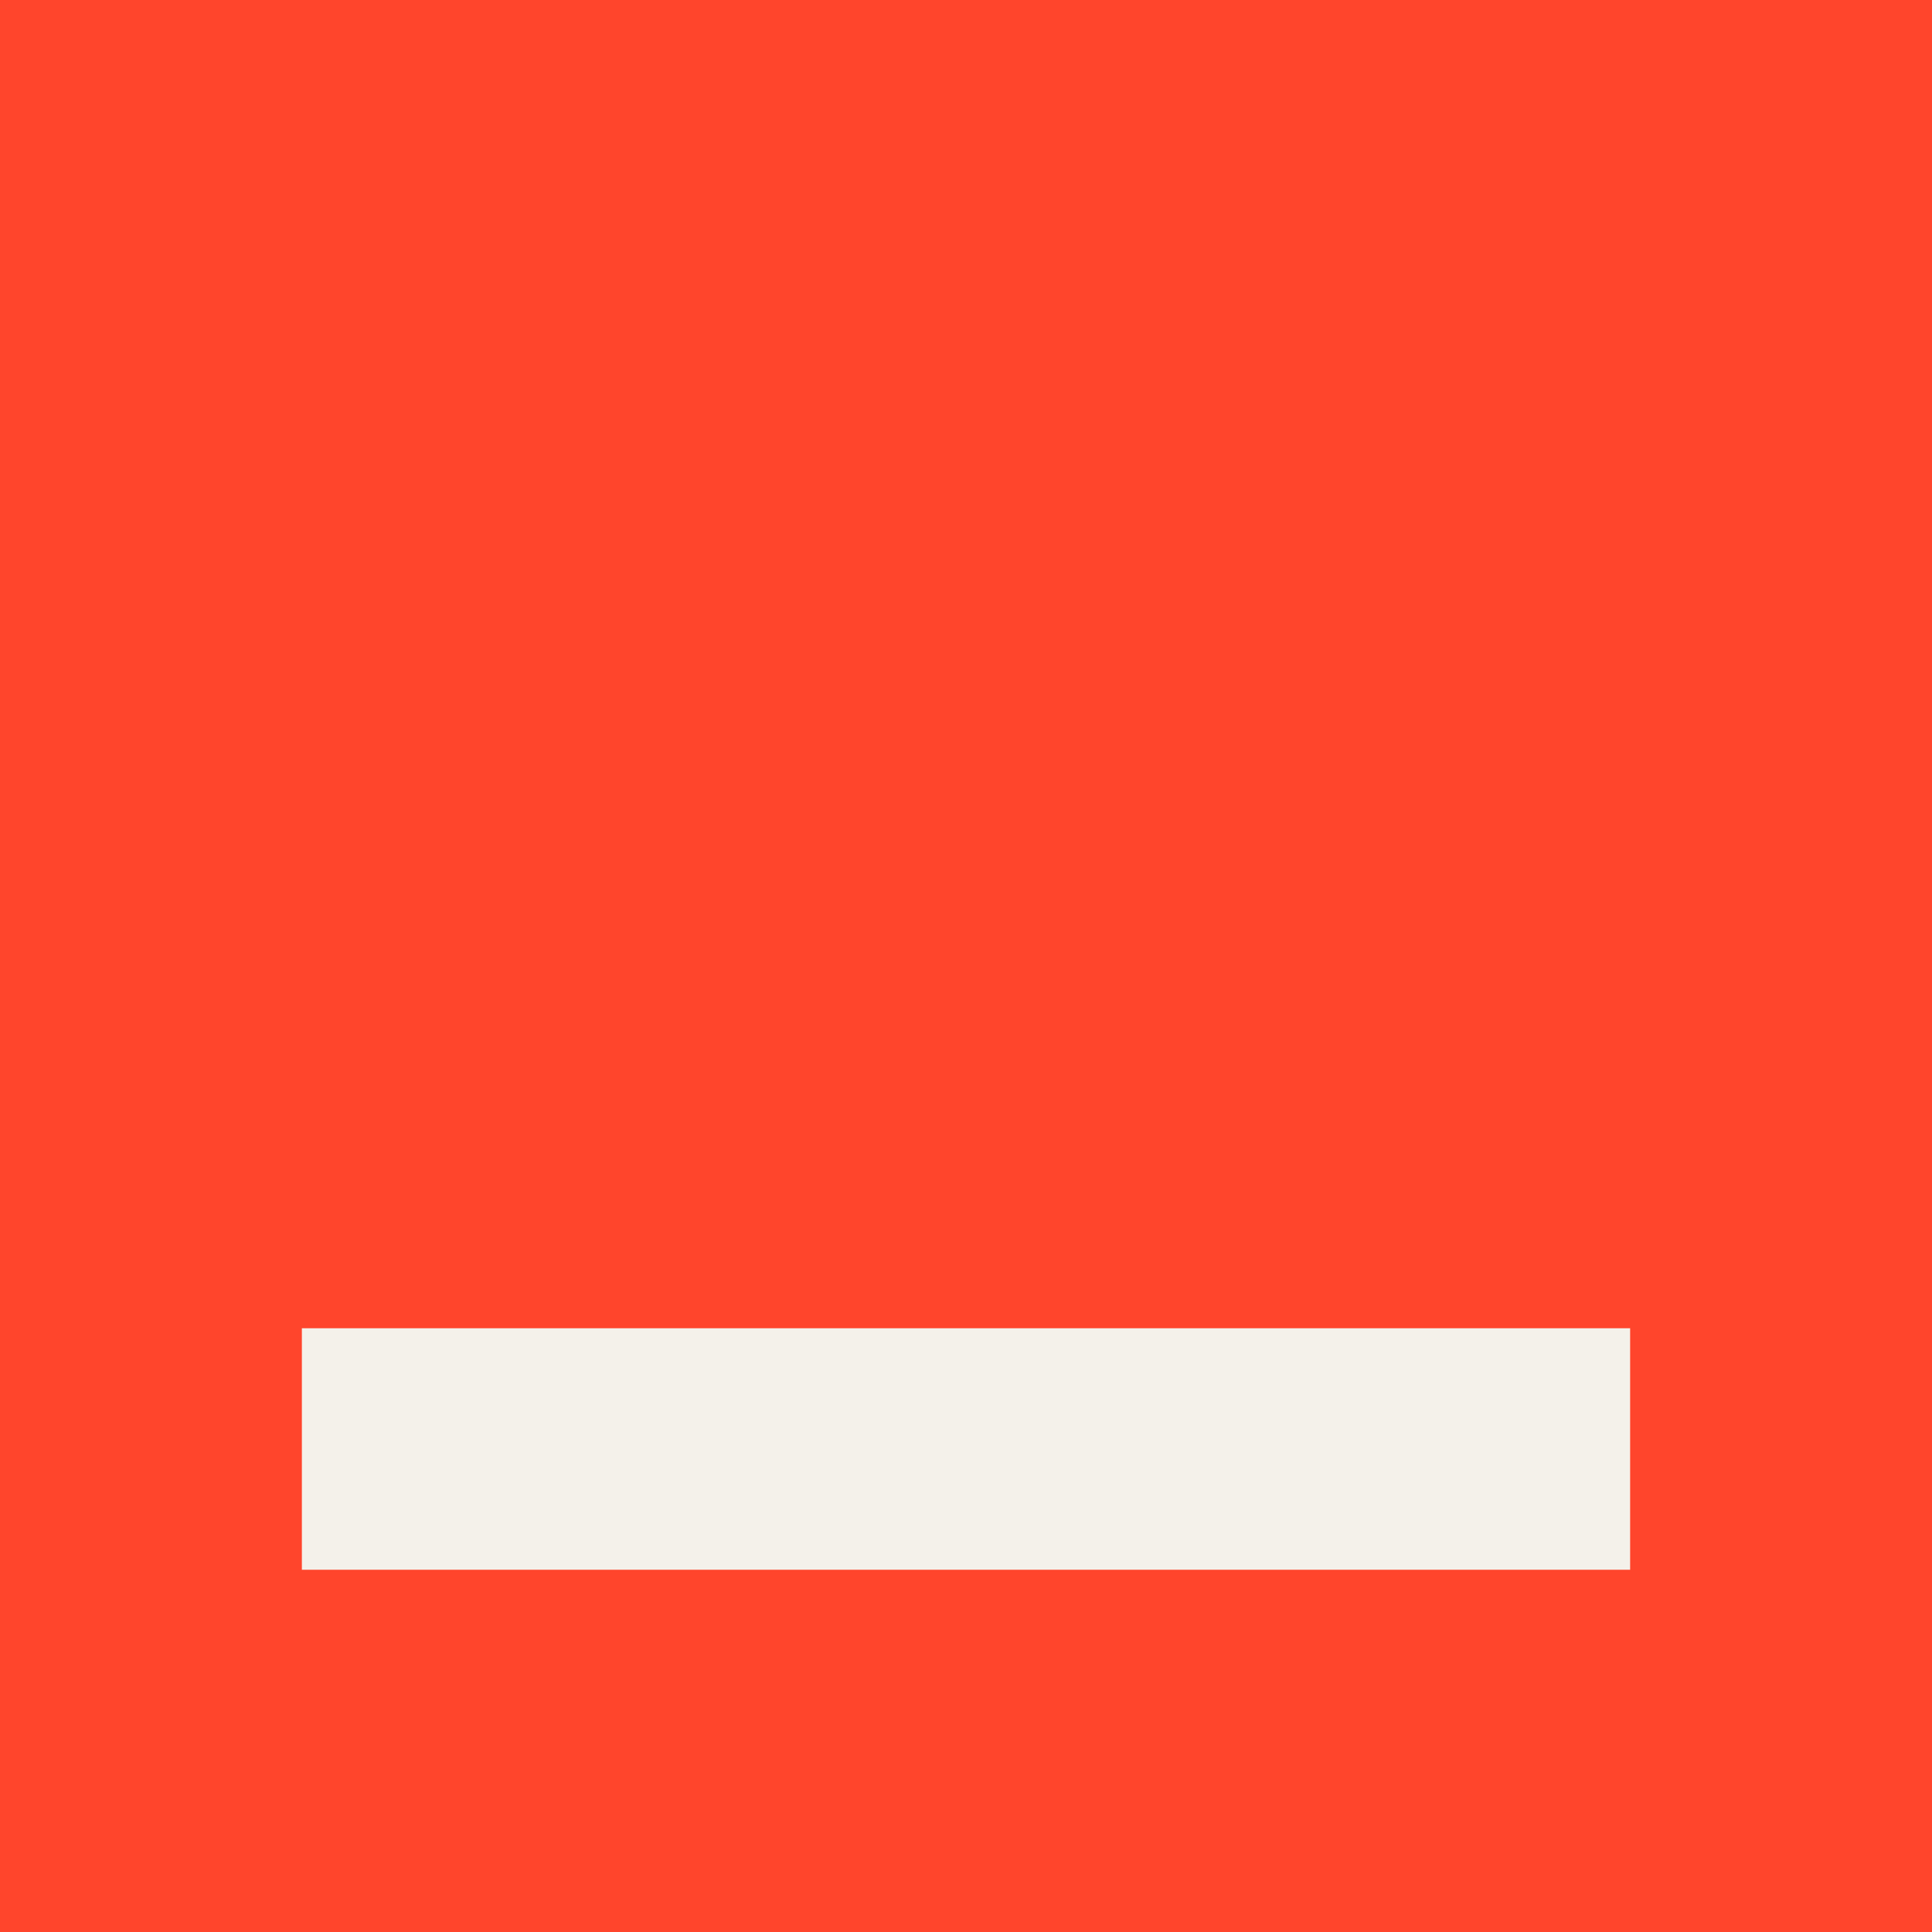
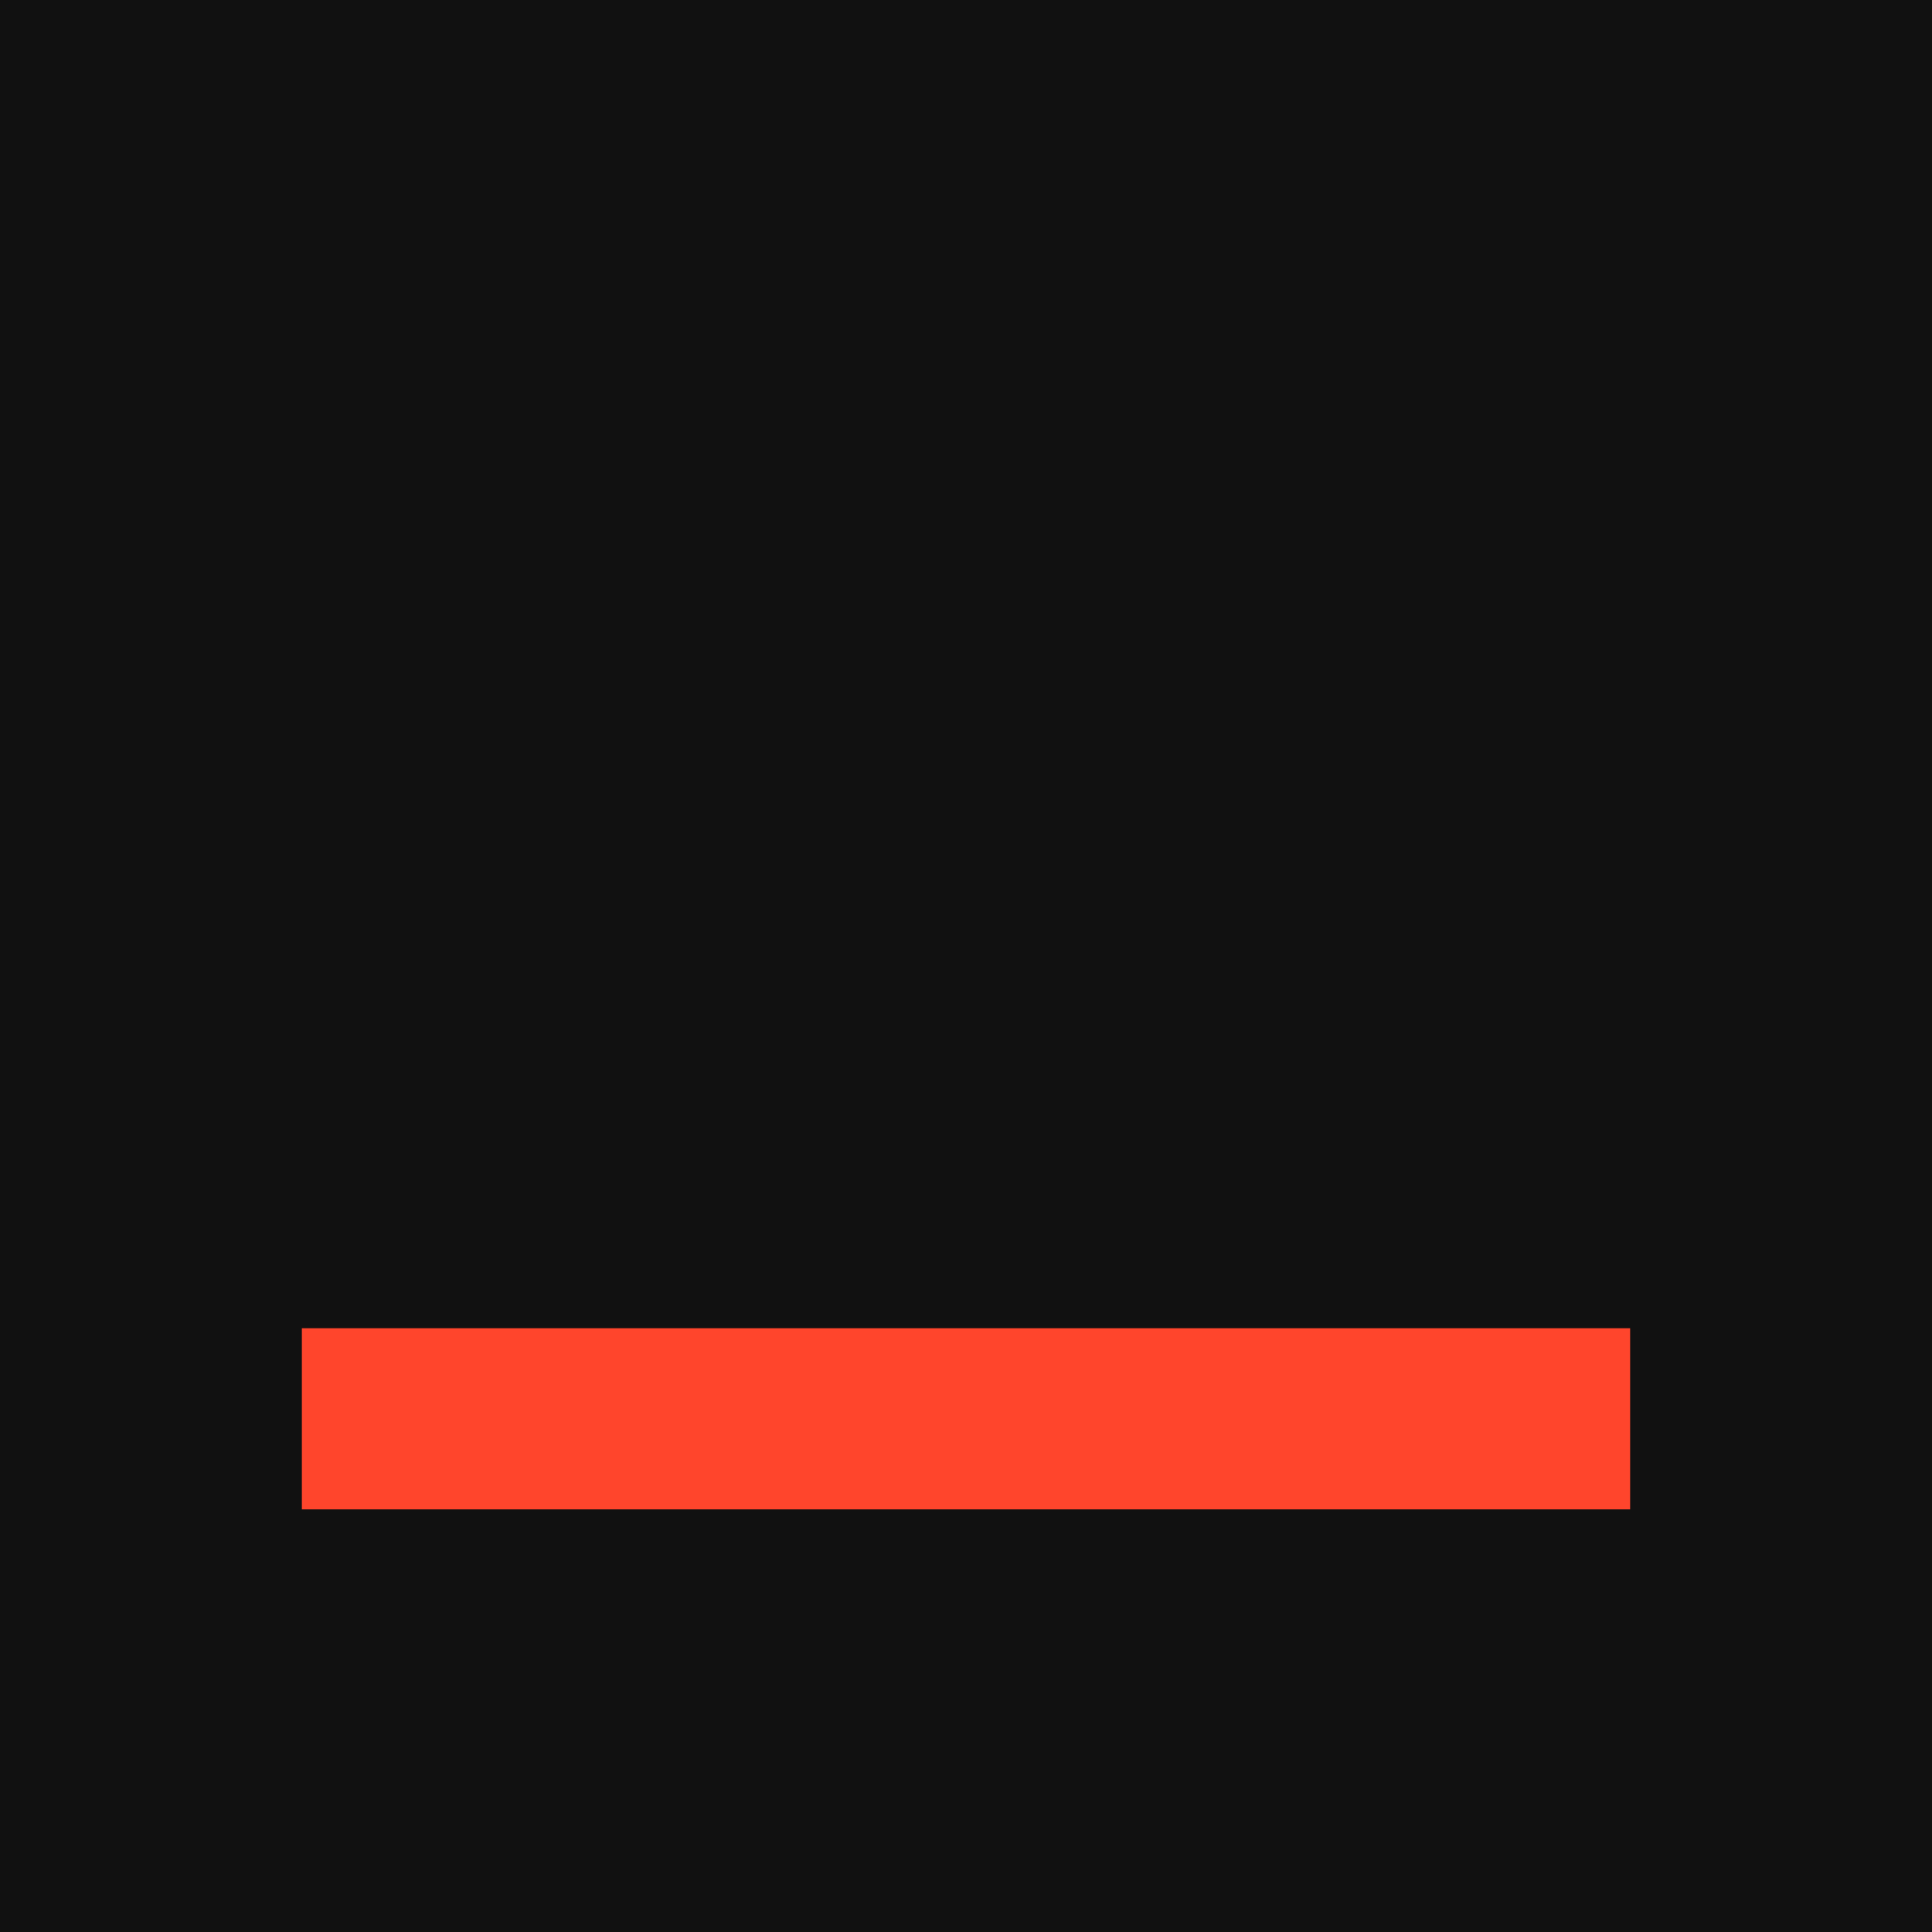
<svg xmlns="http://www.w3.org/2000/svg" viewBox="0 0 32 32">
-   <rect width="32" height="32" fill="#FF452C" />
-   <rect x="5" y="22" width="22" height="4" fill="#F4F1EA" />
+   <rect width="32" height="32" fill="#111111" />
+   <rect x="5" y="22" width="22" height="3" fill="#FF452C" />
</svg>
